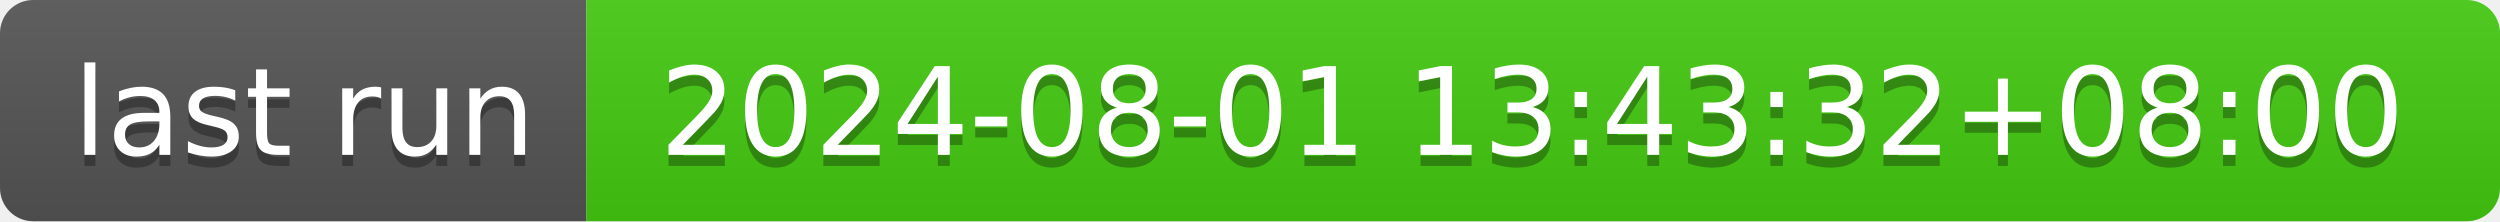
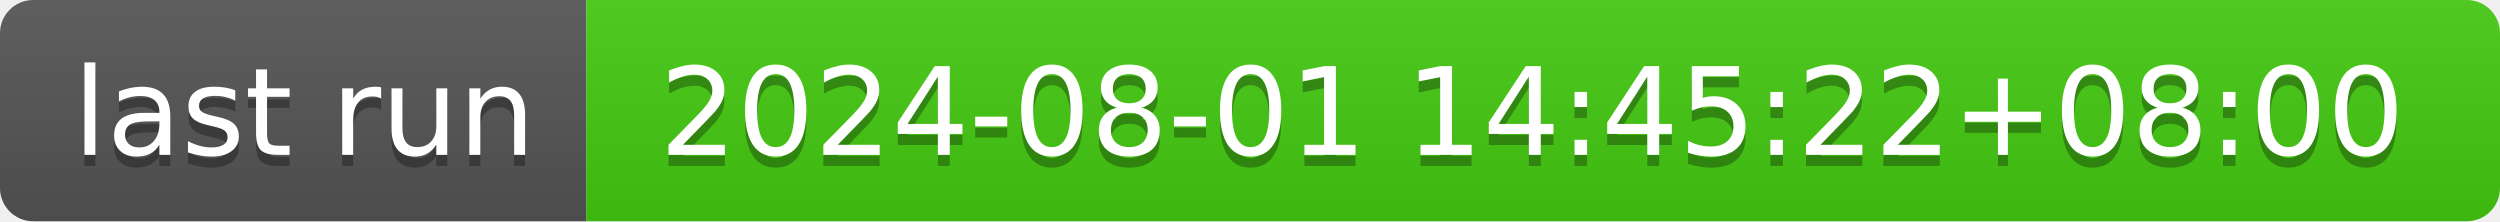
- <svg xmlns="http://www.w3.org/2000/svg" width="226" height="20" role="img" aria-label="last run: 2024-08-01 13:43:32+08:00">
+ <svg xmlns="http://www.w3.org/2000/svg" width="226" height="20" role="img" aria-label="last run: 2024-08-01 14:45:22+08:00">
  <linearGradient id="s" x2="0" y2="100%">
    <stop offset="0" stop-color="#bbb" stop-opacity=".1" />
    <stop offset="1" stop-opacity=".1" />
  </linearGradient>
  <clipPath id="r">
    <rect width="226" height="20" rx="3" fill="#fff" />
  </clipPath>
  <g clip-path="url(#r)">
    <rect width="53" height="20" fill="#555" />
    <rect x="53" width="173" height="20" fill="#4c1" />
    <rect width="226" height="20" fill="url(#s)" />
  </g>
  <g fill="#fff" text-anchor="middle" font-family="Verdana,Geneva,DejaVu Sans,sans-serif" text-rendering="geometricPrecision" font-size="110">
    <text aria-hidden="true" x="275" y="150" fill="#010101" fill-opacity=".3" transform="scale(.1)" textLength="430">last run</text>
    <text x="275" y="140" transform="scale(.1)" fill="#fff" textLength="430">last run</text>
-     <text aria-hidden="true" x="1385" y="150" fill="#010101" fill-opacity=".3" transform="scale(.1)" textLength="1630">2024-08-01 13:43:32+08:00</text>
-     <text x="1385" y="140" transform="scale(.1)" fill="#fff" textLength="1630">2024-08-01 13:43:32+08:00</text>
+     <text aria-hidden="true" x="1385" y="150" fill="#010101" fill-opacity=".3" transform="scale(.1)" textLength="1630">2024-08-01 14:45:22+08:00</text>
+     <text x="1385" y="140" transform="scale(.1)" fill="#fff" textLength="1630">2024-08-01 14:45:22+08:00</text>
  </g>
</svg>
